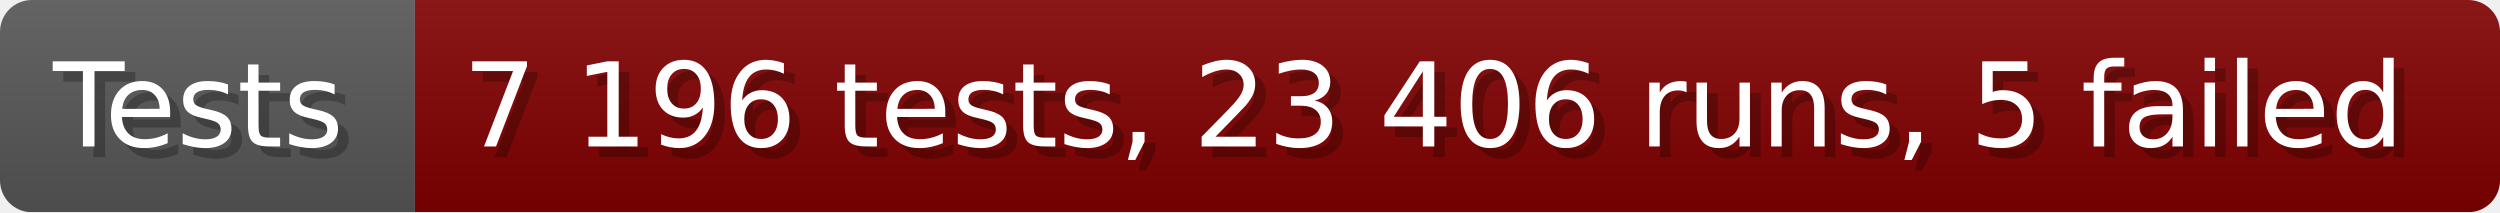
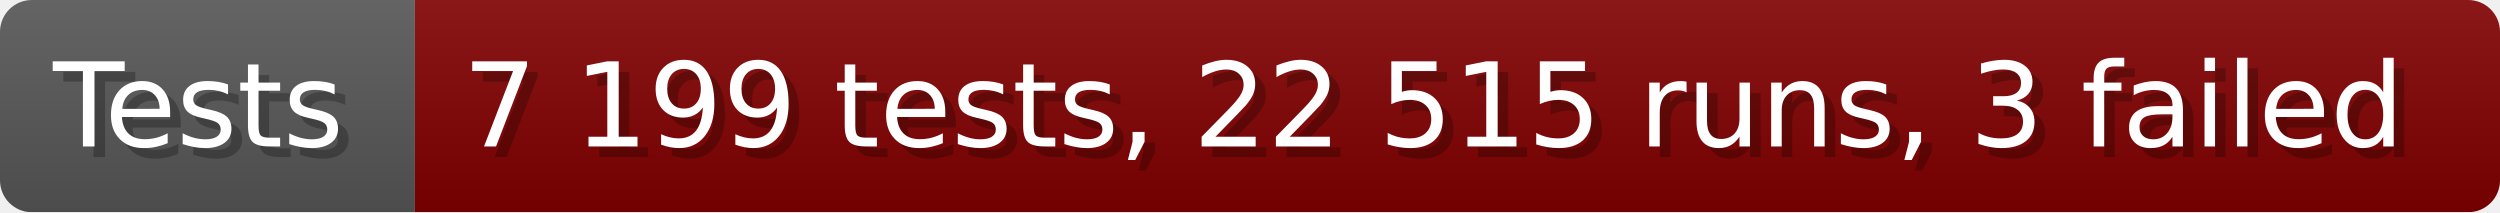
- <svg xmlns="http://www.w3.org/2000/svg" width="235.6" height="20" viewBox="0 0 2356 200" role="img" aria-label="Tests: 7 196 tests, 23 406 runs, 5 failed">
+ <svg xmlns="http://www.w3.org/2000/svg" width="235.6" height="20" viewBox="0 0 2356 200" role="img" aria-label="Tests: 7 199 tests, 22 515 runs, 3 failed">
  <linearGradient id="a" x2="0" y2="100%">
    <stop offset="0" stop-opacity=".1" stop-color="#EEE" />
    <stop offset="1" stop-opacity=".1" />
  </linearGradient>
  <mask id="m">
    <rect width="2356" height="200" rx="30" fill="#FFF" />
  </mask>
  <g mask="url(#m)">
    <rect width="391" height="200" fill="#555" />
    <rect width="1965" height="200" fill="#800000" x="391" />
    <rect width="2356" height="200" fill="url(#a)" />
  </g>
  <g aria-hidden="true" fill="#fff" text-anchor="start" font-family="Verdana,DejaVu Sans,sans-serif" font-size="110">
    <text x="60" y="148" textLength="291" fill="#000" opacity="0.25">Tests</text>
    <text x="50" y="138" textLength="291">Tests</text>
-     <text x="446" y="148" textLength="1865" fill="#000" opacity="0.25">7 196 tests, 23 406 runs, 5 failed</text>
-     <text x="436" y="138" textLength="1865">7 196 tests, 23 406 runs, 5 failed</text>
+     <text x="446" y="148" textLength="1865" fill="#000" opacity="0.25">7 199 tests, 22 515 runs, 3 failed</text>
+     <text x="436" y="138" textLength="1865">7 199 tests, 22 515 runs, 3 failed</text>
  </g>
</svg>
